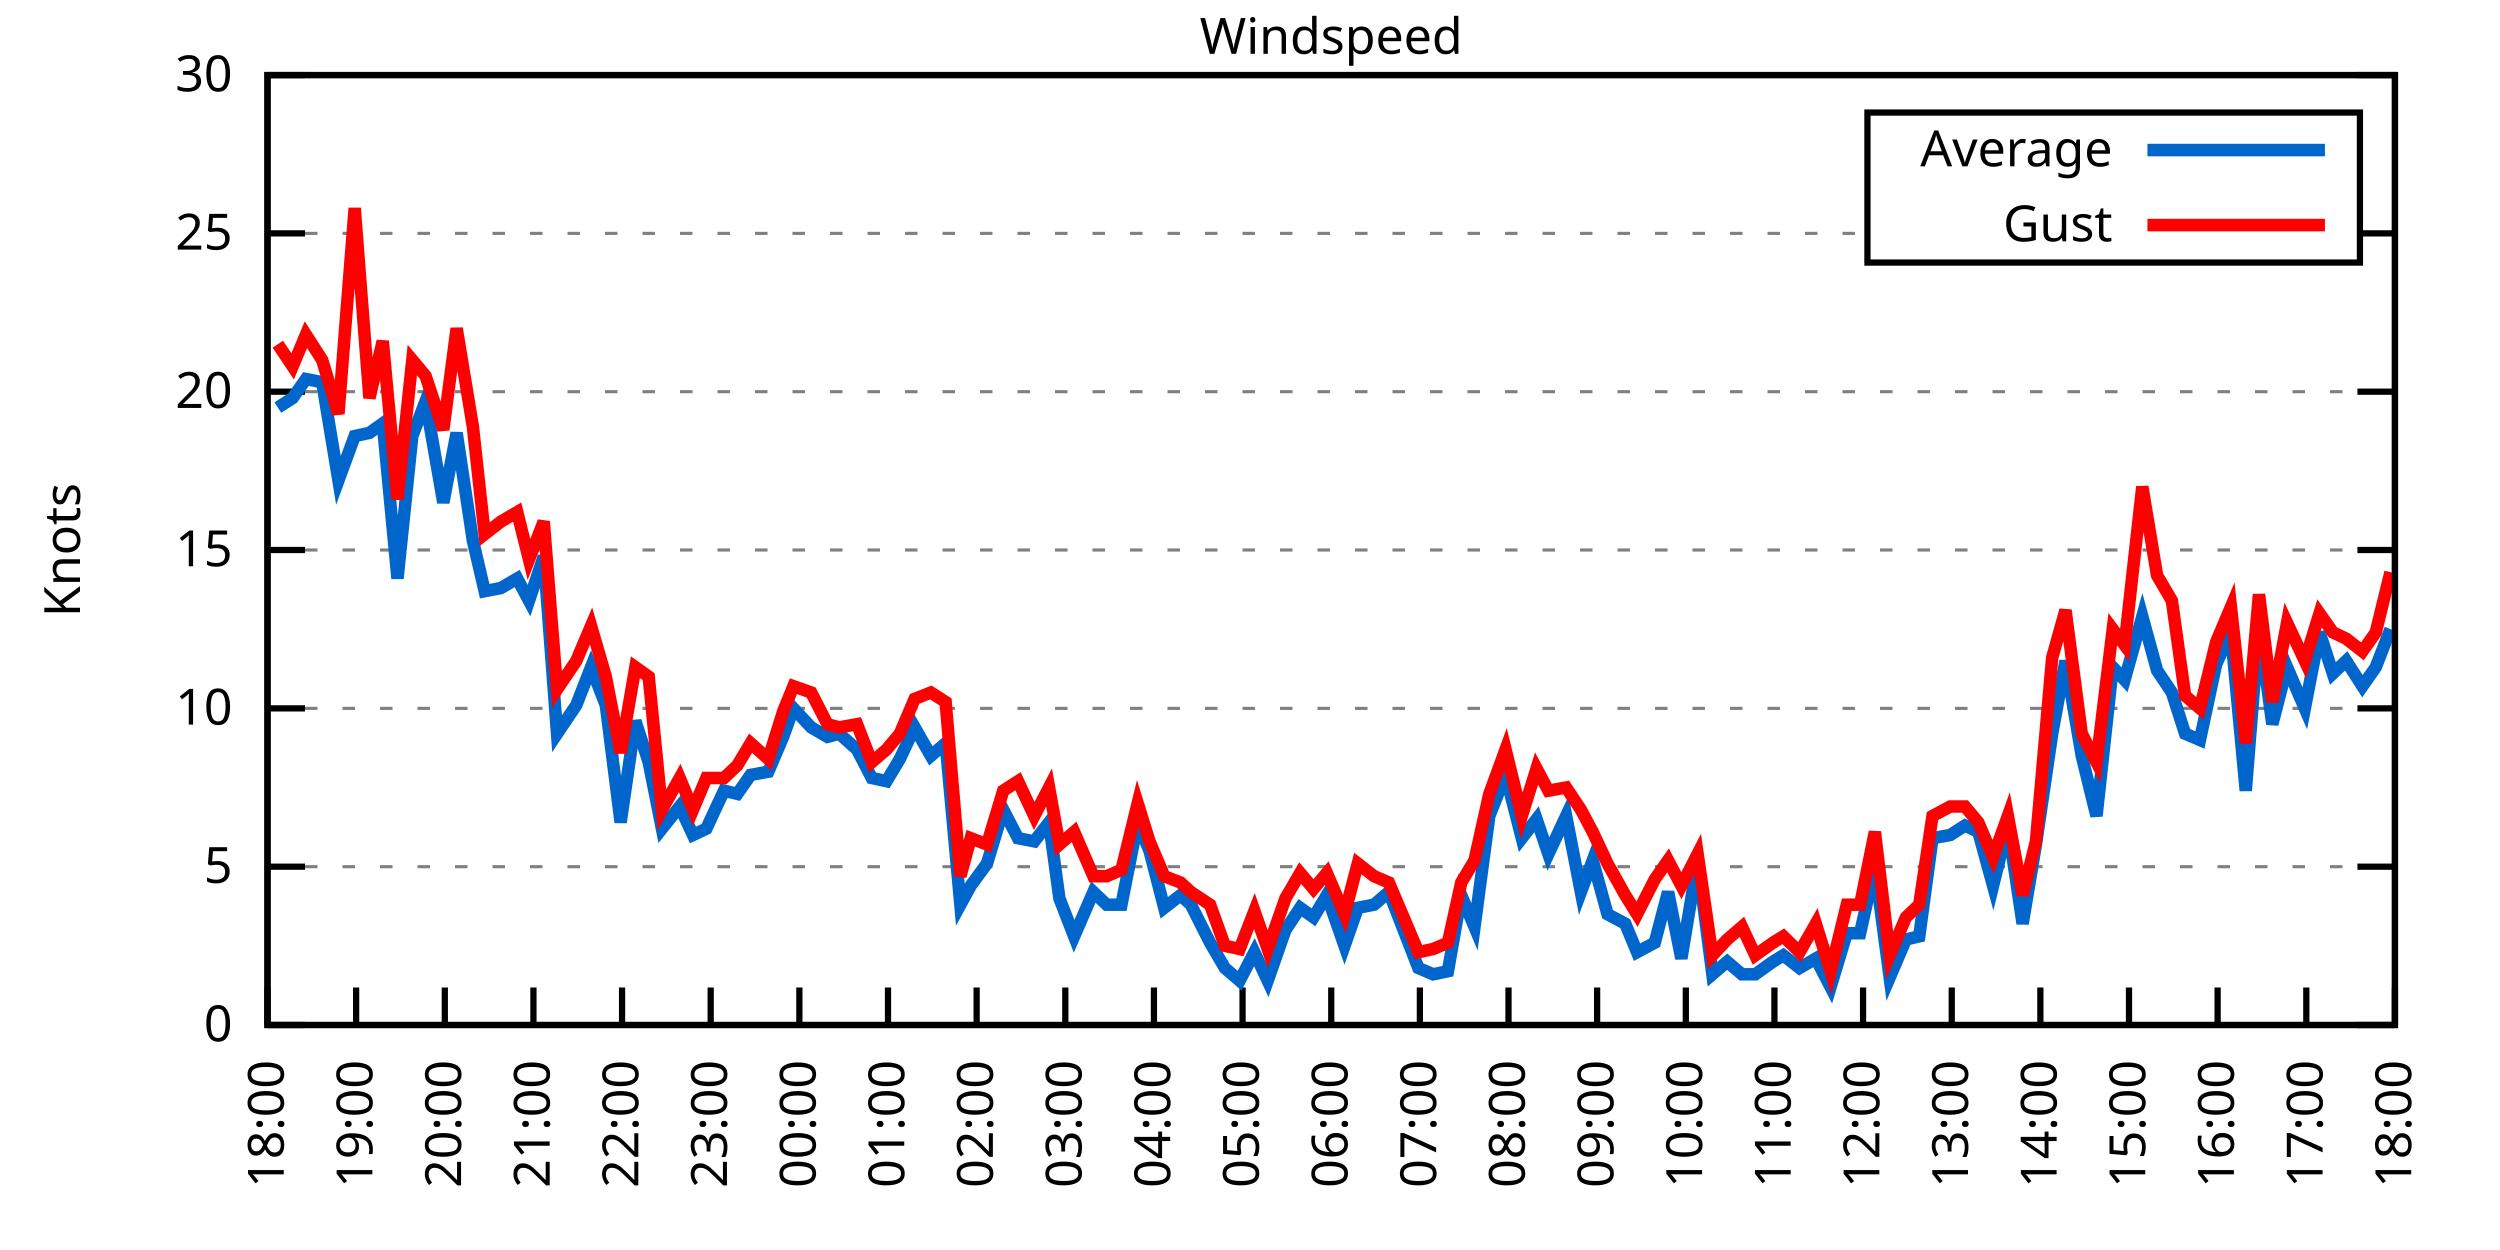
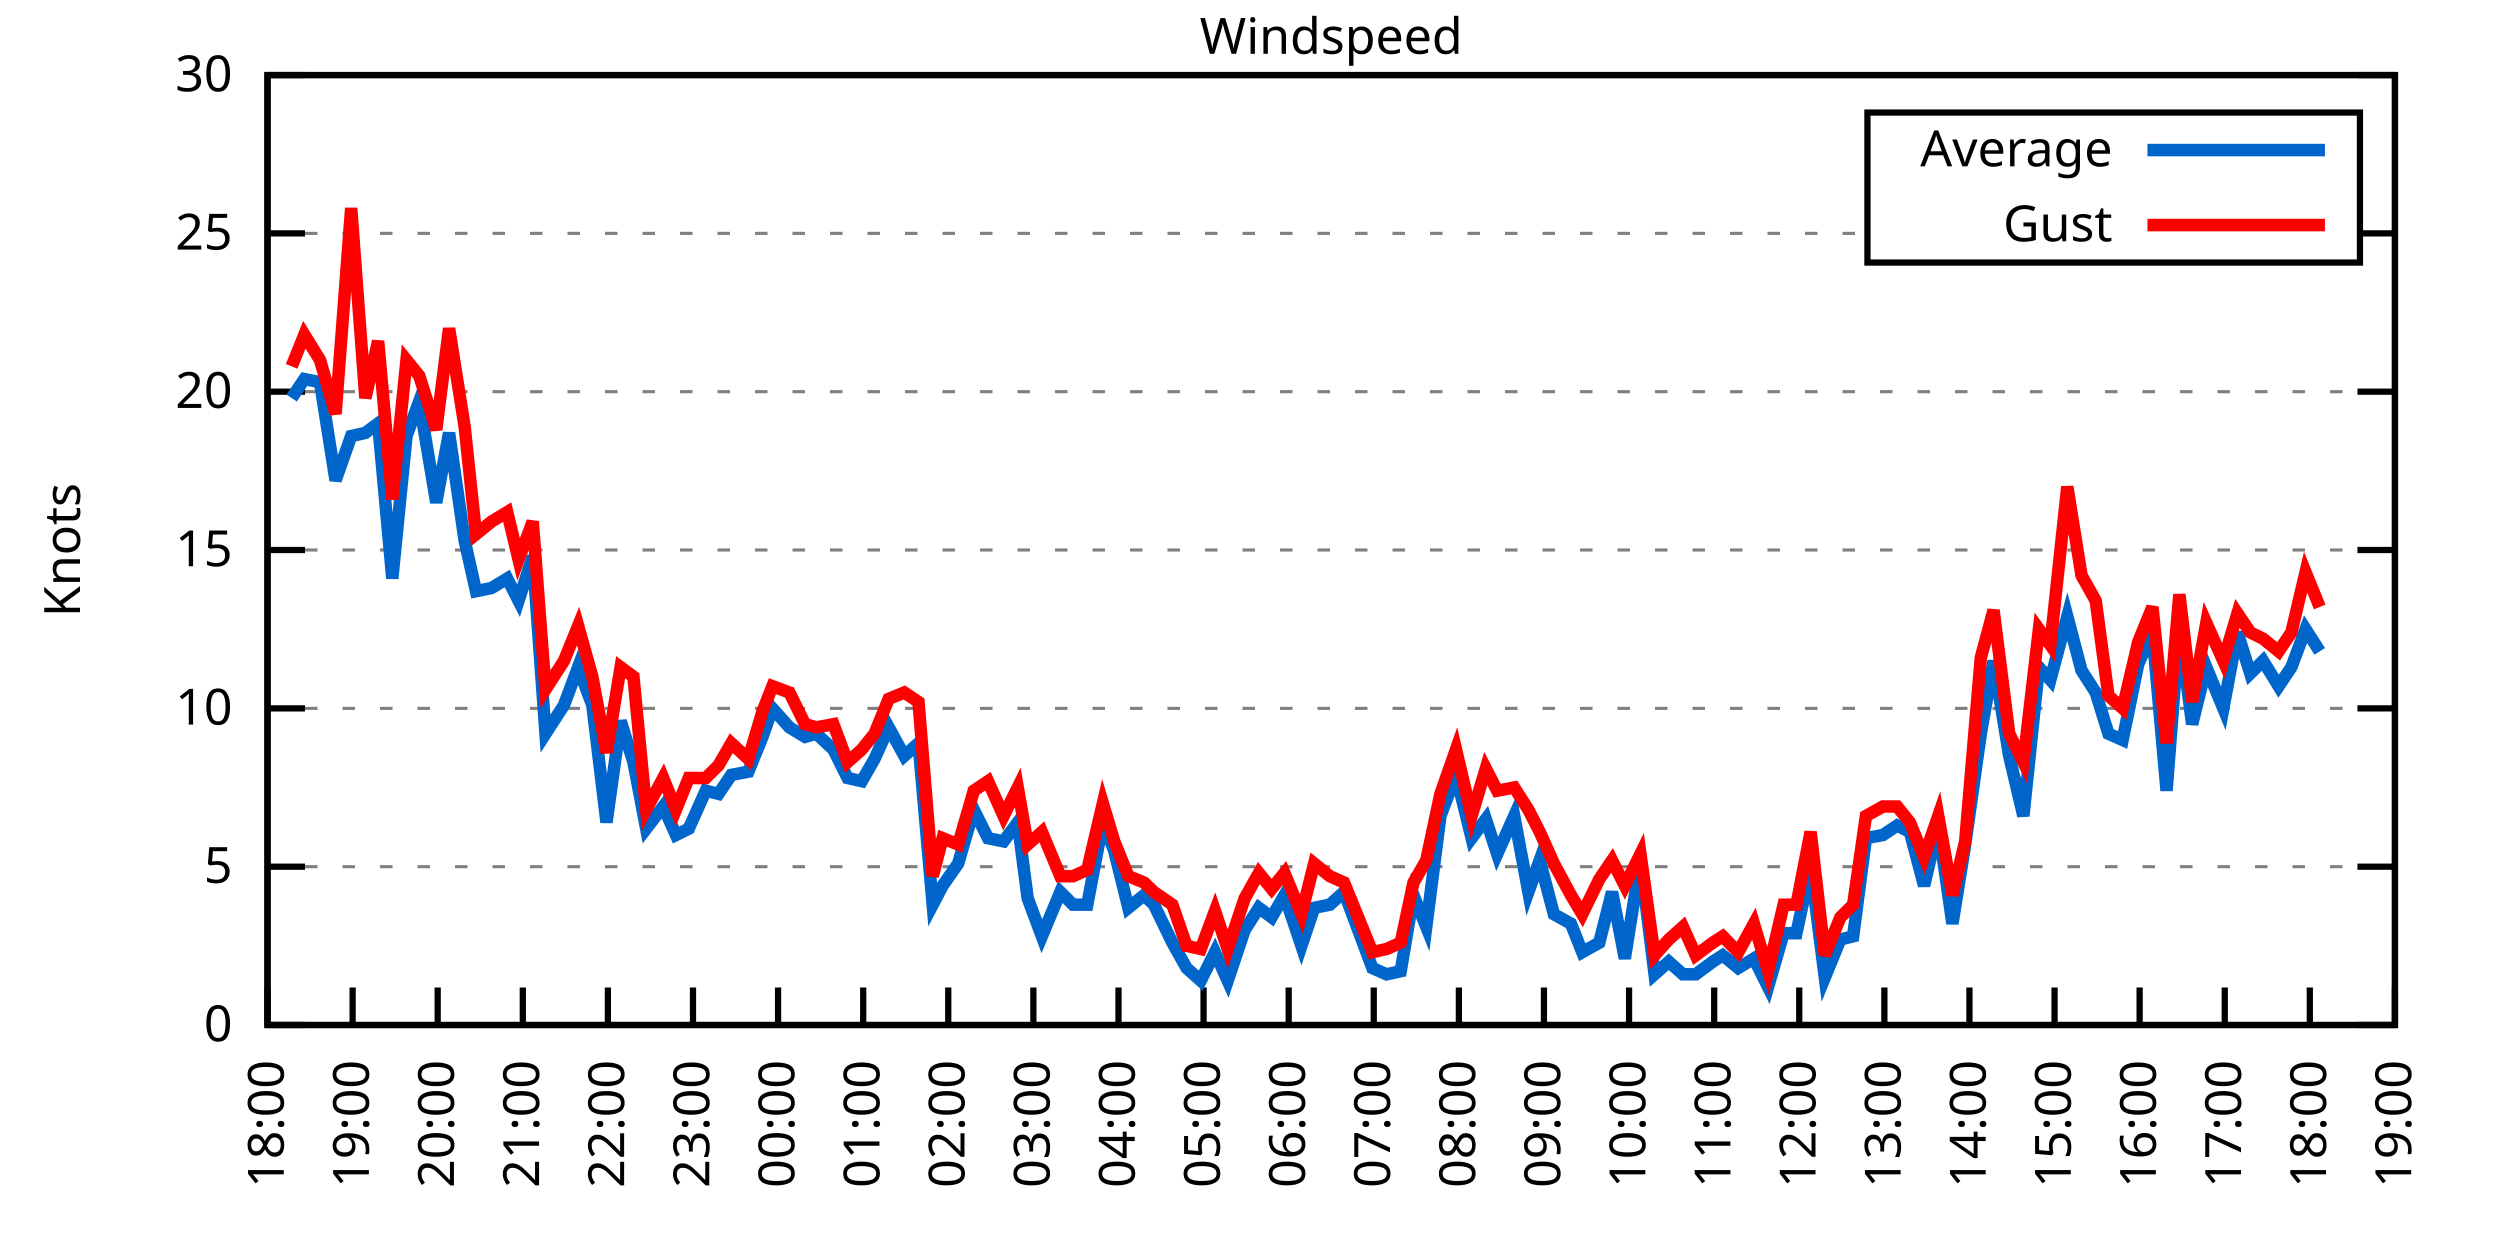
<svg xmlns="http://www.w3.org/2000/svg" xmlns:xlink="http://www.w3.org/1999/xlink" width="400" height="200" viewBox="0 0 400 200">
  <g id="gnuplot_canvas">
    <rect x="0" y="0" width="400" height="200" fill="none" />
    <defs>
      <circle id="gpDot" r="0.5" stroke-width="0.5" stroke="currentColor" />
      <path id="gpPt0" stroke-width="0.333" stroke="currentColor" d="M-1,0 h2 M0,-1 v2" />
      <path id="gpPt1" stroke-width="0.333" stroke="currentColor" d="M-1,-1 L1,1 M1,-1 L-1,1" />
      <path id="gpPt2" stroke-width="0.333" stroke="currentColor" d="M-1,0 L1,0 M0,-1 L0,1 M-1,-1 L1,1 M-1,1 L1,-1" />
      <rect id="gpPt3" stroke-width="0.333" stroke="currentColor" x="-1" y="-1" width="2" height="2" />
      <rect id="gpPt4" stroke-width="0.333" stroke="currentColor" fill="currentColor" x="-1" y="-1" width="2" height="2" />
      <circle id="gpPt5" stroke-width="0.333" stroke="currentColor" cx="0" cy="0" r="1" />
      <use xlink:href="#gpPt5" id="gpPt6" fill="currentColor" stroke="none" />
      <path id="gpPt7" stroke-width="0.333" stroke="currentColor" d="M0,-1.33 L-1.33,0.67 L1.33,0.67 z" />
      <use xlink:href="#gpPt7" id="gpPt8" fill="currentColor" stroke="none" />
      <use xlink:href="#gpPt7" id="gpPt9" stroke="currentColor" transform="rotate(180)" />
      <use xlink:href="#gpPt9" id="gpPt10" fill="currentColor" stroke="none" />
      <use xlink:href="#gpPt3" id="gpPt11" stroke="currentColor" transform="rotate(45)" />
      <use xlink:href="#gpPt11" id="gpPt12" fill="currentColor" stroke="none" />
      <path id="gpPt13" stroke-width="0.333" stroke="currentColor" d="M0,1.330 L1.265,0.411 L0.782,-1.067 L-0.782,-1.076 L-1.265,0.411 z" />
      <use xlink:href="#gpPt13" id="gpPt14" fill="currentColor" stroke="none" />
      <filter id="textbox" filterUnits="objectBoundingBox" x="0" y="0" height="1" width="1">
        <feFlood flood-color="white" flood-opacity="1" result="bgnd" />
        <feComposite in="SourceGraphic" in2="bgnd" operator="atop" />
      </filter>
      <filter id="greybox" filterUnits="objectBoundingBox" x="0" y="0" height="1" width="1">
        <feFlood flood-color="lightgrey" flood-opacity="1" result="grey" />
        <feComposite in="SourceGraphic" in2="grey" operator="atop" />
      </filter>
    </defs>
    <g fill="none" color="white" stroke="currentColor" stroke-width="1.00" stroke-linecap="butt" stroke-linejoin="miter">
</g>
    <g fill="none" color="black" stroke="currentColor" stroke-width="1.00" stroke-linecap="butt" stroke-linejoin="miter">
      <g stroke="none" shape-rendering="crispEdges">
        <polygon fill="rgb(255, 255, 255)" points="42.80,164.00 383.18,164.00 383.18,12.02 42.80,12.02 " />
      </g>
    </g>
    <g fill="none" color="black" stroke="currentColor" stroke-width="1.00" stroke-linecap="butt" stroke-linejoin="miter">
</g>
    <g fill="none" color="black" stroke="black" stroke-width="0.50" stroke-linecap="butt" stroke-linejoin="miter">
</g>
    <g fill="none" color="gray" stroke="currentColor" stroke-width="0.50" stroke-linecap="butt" stroke-linejoin="miter">
      <path stroke="gray" stroke-dasharray="2,4" class="gridline" d="M42.80,164.00 L383.19,164.00  " />
    </g>
    <g fill="none" color="gray" stroke="gray" stroke-width="1.00" stroke-linecap="butt" stroke-linejoin="miter">
</g>
    <g fill="none" color="black" stroke="currentColor" stroke-width="1.00" stroke-linecap="butt" stroke-linejoin="miter">
      <path stroke="black" d="M42.80,164.00 L48.80,164.00 M383.19,164.00 L377.19,164.00  " />
      <g transform="translate(37.20,166.60)" stroke="none" fill="black" font-family="Sans" font-size="8.00" text-anchor="end">
        <text>
          <tspan font-family="Sans"> 0</tspan>
        </text>
      </g>
    </g>
    <g fill="none" color="black" stroke="currentColor" stroke-width="1.00" stroke-linecap="butt" stroke-linejoin="miter">
</g>
    <g fill="none" color="black" stroke="black" stroke-width="0.50" stroke-linecap="butt" stroke-linejoin="miter">
</g>
    <g fill="none" color="gray" stroke="currentColor" stroke-width="0.50" stroke-linecap="butt" stroke-linejoin="miter">
      <path stroke="gray" stroke-dasharray="2,4" class="gridline" d="M42.80,138.67 L383.19,138.67  " />
    </g>
    <g fill="none" color="gray" stroke="gray" stroke-width="1.00" stroke-linecap="butt" stroke-linejoin="miter">
</g>
    <g fill="none" color="black" stroke="currentColor" stroke-width="1.00" stroke-linecap="butt" stroke-linejoin="miter">
      <path stroke="black" d="M42.80,138.67 L48.80,138.67 M383.19,138.67 L377.19,138.67  " />
      <g transform="translate(37.20,141.27)" stroke="none" fill="black" font-family="Sans" font-size="8.00" text-anchor="end">
        <text>
          <tspan font-family="Sans"> 5</tspan>
        </text>
      </g>
    </g>
    <g fill="none" color="black" stroke="currentColor" stroke-width="1.00" stroke-linecap="butt" stroke-linejoin="miter">
</g>
    <g fill="none" color="black" stroke="black" stroke-width="0.50" stroke-linecap="butt" stroke-linejoin="miter">
</g>
    <g fill="none" color="gray" stroke="currentColor" stroke-width="0.50" stroke-linecap="butt" stroke-linejoin="miter">
      <path stroke="gray" stroke-dasharray="2,4" class="gridline" d="M42.80,113.34 L383.19,113.34  " />
    </g>
    <g fill="none" color="gray" stroke="gray" stroke-width="1.00" stroke-linecap="butt" stroke-linejoin="miter">
</g>
    <g fill="none" color="black" stroke="currentColor" stroke-width="1.00" stroke-linecap="butt" stroke-linejoin="miter">
      <path stroke="black" d="M42.80,113.34 L48.80,113.34 M383.19,113.34 L377.19,113.34  " />
      <g transform="translate(37.20,115.94)" stroke="none" fill="black" font-family="Sans" font-size="8.00" text-anchor="end">
        <text>
          <tspan font-family="Sans"> 10</tspan>
        </text>
      </g>
    </g>
    <g fill="none" color="black" stroke="currentColor" stroke-width="1.00" stroke-linecap="butt" stroke-linejoin="miter">
</g>
    <g fill="none" color="black" stroke="black" stroke-width="0.50" stroke-linecap="butt" stroke-linejoin="miter">
</g>
    <g fill="none" color="gray" stroke="currentColor" stroke-width="0.50" stroke-linecap="butt" stroke-linejoin="miter">
      <path stroke="gray" stroke-dasharray="2,4" class="gridline" d="M42.80,88.00 L383.19,88.00  " />
    </g>
    <g fill="none" color="gray" stroke="gray" stroke-width="1.00" stroke-linecap="butt" stroke-linejoin="miter">
</g>
    <g fill="none" color="black" stroke="currentColor" stroke-width="1.00" stroke-linecap="butt" stroke-linejoin="miter">
      <path stroke="black" d="M42.80,88.00 L48.80,88.00 M383.19,88.00 L377.19,88.00  " />
      <g transform="translate(37.20,90.60)" stroke="none" fill="black" font-family="Sans" font-size="8.00" text-anchor="end">
        <text>
          <tspan font-family="Sans"> 15</tspan>
        </text>
      </g>
    </g>
    <g fill="none" color="black" stroke="currentColor" stroke-width="1.00" stroke-linecap="butt" stroke-linejoin="miter">
</g>
    <g fill="none" color="black" stroke="black" stroke-width="0.50" stroke-linecap="butt" stroke-linejoin="miter">
</g>
    <g fill="none" color="gray" stroke="currentColor" stroke-width="0.50" stroke-linecap="butt" stroke-linejoin="miter">
      <path stroke="gray" stroke-dasharray="2,4" class="gridline" d="M42.80,62.67 L383.19,62.67  " />
    </g>
    <g fill="none" color="gray" stroke="gray" stroke-width="1.00" stroke-linecap="butt" stroke-linejoin="miter">
</g>
    <g fill="none" color="black" stroke="currentColor" stroke-width="1.00" stroke-linecap="butt" stroke-linejoin="miter">
      <path stroke="black" d="M42.80,62.67 L48.80,62.67 M383.19,62.67 L377.19,62.67  " />
      <g transform="translate(37.20,65.27)" stroke="none" fill="black" font-family="Sans" font-size="8.00" text-anchor="end">
        <text>
          <tspan font-family="Sans"> 20</tspan>
        </text>
      </g>
    </g>
    <g fill="none" color="black" stroke="currentColor" stroke-width="1.00" stroke-linecap="butt" stroke-linejoin="miter">
</g>
    <g fill="none" color="black" stroke="black" stroke-width="0.50" stroke-linecap="butt" stroke-linejoin="miter">
</g>
    <g fill="none" color="gray" stroke="currentColor" stroke-width="0.50" stroke-linecap="butt" stroke-linejoin="miter">
      <path stroke="gray" stroke-dasharray="2,4" class="gridline" d="M42.80,37.34 L298.79,37.34 M377.59,37.34 L383.19,37.34  " />
    </g>
    <g fill="none" color="gray" stroke="gray" stroke-width="1.00" stroke-linecap="butt" stroke-linejoin="miter">
</g>
    <g fill="none" color="black" stroke="currentColor" stroke-width="1.00" stroke-linecap="butt" stroke-linejoin="miter">
      <path stroke="black" d="M42.80,37.34 L48.80,37.34 M383.19,37.34 L377.19,37.34  " />
      <g transform="translate(37.20,39.94)" stroke="none" fill="black" font-family="Sans" font-size="8.00" text-anchor="end">
        <text>
          <tspan font-family="Sans"> 25</tspan>
        </text>
      </g>
    </g>
    <g fill="none" color="black" stroke="currentColor" stroke-width="1.00" stroke-linecap="butt" stroke-linejoin="miter">
</g>
    <g fill="none" color="black" stroke="black" stroke-width="0.50" stroke-linecap="butt" stroke-linejoin="miter">
</g>
    <g fill="none" color="gray" stroke="currentColor" stroke-width="0.50" stroke-linecap="butt" stroke-linejoin="miter">
      <path stroke="gray" stroke-dasharray="2,4" class="gridline" d="M42.80,12.01 L383.19,12.01  " />
    </g>
    <g fill="none" color="gray" stroke="gray" stroke-width="1.00" stroke-linecap="butt" stroke-linejoin="miter">
</g>
    <g fill="none" color="black" stroke="currentColor" stroke-width="1.00" stroke-linecap="butt" stroke-linejoin="miter">
      <path stroke="black" d="M42.80,12.01 L48.80,12.01 M383.19,12.01 L377.19,12.01  " />
      <g transform="translate(37.20,14.61)" stroke="none" fill="black" font-family="Sans" font-size="8.00" text-anchor="end">
        <text>
          <tspan font-family="Sans"> 30</tspan>
        </text>
      </g>
    </g>
    <g fill="none" color="black" stroke="currentColor" stroke-width="1.00" stroke-linecap="butt" stroke-linejoin="miter">
      <path stroke="black" d="M42.80,164.00 L42.80,158.00  " />
      <g transform="translate(45.40,169.60) rotate(270.00)" stroke="none" fill="black" font-family="Sans" font-size="8.00" text-anchor="end">
        <text>
          <tspan font-family="Sans">18:00</tspan>
        </text>
      </g>
    </g>
    <g fill="none" color="black" stroke="currentColor" stroke-width="1.00" stroke-linecap="butt" stroke-linejoin="miter">
-       <path stroke="black" d="M56.98,164.00 L56.98,158.00  " />
-       <g transform="translate(59.58,169.60) rotate(270.00)" stroke="none" fill="black" font-family="Sans" font-size="8.00" text-anchor="end">
+       <path stroke="black" d="M56.42,164.00 L56.42,158.00  " />
+       <g transform="translate(59.02,169.60) rotate(270.00)" stroke="none" fill="black" font-family="Sans" font-size="8.00" text-anchor="end">
        <text>
          <tspan font-family="Sans">19:00</tspan>
        </text>
      </g>
    </g>
    <g fill="none" color="black" stroke="currentColor" stroke-width="1.00" stroke-linecap="butt" stroke-linejoin="miter">
-       <path stroke="black" d="M71.17,164.00 L71.17,158.00  " />
-       <g transform="translate(73.77,169.60) rotate(270.00)" stroke="none" fill="black" font-family="Sans" font-size="8.00" text-anchor="end">
+       <path stroke="black" d="M70.03,164.00 L70.03,158.00  " />
+       <g transform="translate(72.63,169.60) rotate(270.00)" stroke="none" fill="black" font-family="Sans" font-size="8.00" text-anchor="end">
        <text>
          <tspan font-family="Sans">20:00</tspan>
        </text>
      </g>
    </g>
    <g fill="none" color="black" stroke="currentColor" stroke-width="1.00" stroke-linecap="butt" stroke-linejoin="miter">
-       <path stroke="black" d="M85.35,164.00 L85.35,158.00  " />
-       <g transform="translate(87.95,169.60) rotate(270.00)" stroke="none" fill="black" font-family="Sans" font-size="8.00" text-anchor="end">
+       <path stroke="black" d="M83.65,164.00 L83.65,158.00  " />
+       <g transform="translate(86.25,169.60) rotate(270.00)" stroke="none" fill="black" font-family="Sans" font-size="8.00" text-anchor="end">
        <text>
          <tspan font-family="Sans">21:00</tspan>
        </text>
      </g>
    </g>
    <g fill="none" color="black" stroke="currentColor" stroke-width="1.00" stroke-linecap="butt" stroke-linejoin="miter">
-       <path stroke="black" d="M99.53,164.00 L99.53,158.00  " />
-       <g transform="translate(102.13,169.60) rotate(270.00)" stroke="none" fill="black" font-family="Sans" font-size="8.00" text-anchor="end">
+       <path stroke="black" d="M97.26,164.00 L97.26,158.00  " />
+       <g transform="translate(99.86,169.60) rotate(270.00)" stroke="none" fill="black" font-family="Sans" font-size="8.00" text-anchor="end">
        <text>
          <tspan font-family="Sans">22:00</tspan>
        </text>
      </g>
    </g>
    <g fill="none" color="black" stroke="currentColor" stroke-width="1.00" stroke-linecap="butt" stroke-linejoin="miter">
-       <path stroke="black" d="M113.71,164.00 L113.71,158.00  " />
-       <g transform="translate(116.31,169.60) rotate(270.00)" stroke="none" fill="black" font-family="Sans" font-size="8.00" text-anchor="end">
+       <path stroke="black" d="M110.88,164.00 L110.88,158.00  " />
+       <g transform="translate(113.48,169.60) rotate(270.00)" stroke="none" fill="black" font-family="Sans" font-size="8.00" text-anchor="end">
        <text>
          <tspan font-family="Sans">23:00</tspan>
        </text>
      </g>
    </g>
    <g fill="none" color="black" stroke="currentColor" stroke-width="1.00" stroke-linecap="butt" stroke-linejoin="miter">
-       <path stroke="black" d="M127.90,164.00 L127.90,158.00  " />
-       <g transform="translate(130.50,169.60) rotate(270.00)" stroke="none" fill="black" font-family="Sans" font-size="8.00" text-anchor="end">
+       <path stroke="black" d="M124.49,164.00 L124.49,158.00  " />
+       <g transform="translate(127.09,169.60) rotate(270.00)" stroke="none" fill="black" font-family="Sans" font-size="8.00" text-anchor="end">
        <text>
          <tspan font-family="Sans">00:00</tspan>
        </text>
      </g>
    </g>
    <g fill="none" color="black" stroke="currentColor" stroke-width="1.00" stroke-linecap="butt" stroke-linejoin="miter">
-       <path stroke="black" d="M142.08,164.00 L142.08,158.00  " />
-       <g transform="translate(144.68,169.60) rotate(270.00)" stroke="none" fill="black" font-family="Sans" font-size="8.00" text-anchor="end">
+       <path stroke="black" d="M138.11,164.00 L138.11,158.00  " />
+       <g transform="translate(140.71,169.60) rotate(270.00)" stroke="none" fill="black" font-family="Sans" font-size="8.00" text-anchor="end">
        <text>
          <tspan font-family="Sans">01:00</tspan>
        </text>
      </g>
    </g>
    <g fill="none" color="black" stroke="currentColor" stroke-width="1.00" stroke-linecap="butt" stroke-linejoin="miter">
-       <path stroke="black" d="M156.26,164.00 L156.26,158.00  " />
-       <g transform="translate(158.86,169.60) rotate(270.00)" stroke="none" fill="black" font-family="Sans" font-size="8.00" text-anchor="end">
+       <path stroke="black" d="M151.72,164.00 L151.72,158.00  " />
+       <g transform="translate(154.32,169.60) rotate(270.00)" stroke="none" fill="black" font-family="Sans" font-size="8.00" text-anchor="end">
        <text>
          <tspan font-family="Sans">02:00</tspan>
        </text>
      </g>
    </g>
    <g fill="none" color="black" stroke="currentColor" stroke-width="1.00" stroke-linecap="butt" stroke-linejoin="miter">
-       <path stroke="black" d="M170.45,164.00 L170.45,158.00  " />
-       <g transform="translate(173.05,169.60) rotate(270.00)" stroke="none" fill="black" font-family="Sans" font-size="8.00" text-anchor="end">
+       <path stroke="black" d="M165.34,164.00 L165.34,158.00  " />
+       <g transform="translate(167.94,169.60) rotate(270.00)" stroke="none" fill="black" font-family="Sans" font-size="8.00" text-anchor="end">
        <text>
          <tspan font-family="Sans">03:00</tspan>
        </text>
      </g>
    </g>
    <g fill="none" color="black" stroke="currentColor" stroke-width="1.00" stroke-linecap="butt" stroke-linejoin="miter">
-       <path stroke="black" d="M184.63,164.00 L184.63,158.00  " />
-       <g transform="translate(187.23,169.60) rotate(270.00)" stroke="none" fill="black" font-family="Sans" font-size="8.00" text-anchor="end">
+       <path stroke="black" d="M178.96,164.00 L178.96,158.00  " />
+       <g transform="translate(181.56,169.60) rotate(270.00)" stroke="none" fill="black" font-family="Sans" font-size="8.00" text-anchor="end">
        <text>
          <tspan font-family="Sans">04:00</tspan>
        </text>
      </g>
    </g>
    <g fill="none" color="black" stroke="currentColor" stroke-width="1.00" stroke-linecap="butt" stroke-linejoin="miter">
-       <path stroke="black" d="M198.81,164.00 L198.81,158.00  " />
-       <g transform="translate(201.41,169.60) rotate(270.00)" stroke="none" fill="black" font-family="Sans" font-size="8.00" text-anchor="end">
+       <path stroke="black" d="M192.57,164.00 L192.57,158.00  " />
+       <g transform="translate(195.17,169.60) rotate(270.00)" stroke="none" fill="black" font-family="Sans" font-size="8.00" text-anchor="end">
        <text>
          <tspan font-family="Sans">05:00</tspan>
        </text>
      </g>
    </g>
    <g fill="none" color="black" stroke="currentColor" stroke-width="1.00" stroke-linecap="butt" stroke-linejoin="miter">
-       <path stroke="black" d="M213.00,164.00 L213.00,158.00  " />
-       <g transform="translate(215.60,169.60) rotate(270.00)" stroke="none" fill="black" font-family="Sans" font-size="8.00" text-anchor="end">
+       <path stroke="black" d="M206.19,164.00 L206.19,158.00  " />
+       <g transform="translate(208.79,169.60) rotate(270.00)" stroke="none" fill="black" font-family="Sans" font-size="8.00" text-anchor="end">
        <text>
          <tspan font-family="Sans">06:00</tspan>
        </text>
      </g>
    </g>
    <g fill="none" color="black" stroke="currentColor" stroke-width="1.00" stroke-linecap="butt" stroke-linejoin="miter">
-       <path stroke="black" d="M227.18,164.00 L227.18,158.00  " />
-       <g transform="translate(229.78,169.60) rotate(270.00)" stroke="none" fill="black" font-family="Sans" font-size="8.00" text-anchor="end">
+       <path stroke="black" d="M219.80,164.00 L219.80,158.00  " />
+       <g transform="translate(222.40,169.60) rotate(270.00)" stroke="none" fill="black" font-family="Sans" font-size="8.00" text-anchor="end">
        <text>
          <tspan font-family="Sans">07:00</tspan>
        </text>
      </g>
    </g>
    <g fill="none" color="black" stroke="currentColor" stroke-width="1.00" stroke-linecap="butt" stroke-linejoin="miter">
-       <path stroke="black" d="M241.36,164.00 L241.36,158.00  " />
-       <g transform="translate(243.96,169.60) rotate(270.00)" stroke="none" fill="black" font-family="Sans" font-size="8.00" text-anchor="end">
+       <path stroke="black" d="M233.42,164.00 L233.42,158.00  " />
+       <g transform="translate(236.02,169.60) rotate(270.00)" stroke="none" fill="black" font-family="Sans" font-size="8.00" text-anchor="end">
        <text>
          <tspan font-family="Sans">08:00</tspan>
        </text>
      </g>
    </g>
    <g fill="none" color="black" stroke="currentColor" stroke-width="1.00" stroke-linecap="butt" stroke-linejoin="miter">
-       <path stroke="black" d="M255.54,164.00 L255.54,158.00  " />
-       <g transform="translate(258.14,169.60) rotate(270.00)" stroke="none" fill="black" font-family="Sans" font-size="8.00" text-anchor="end">
+       <path stroke="black" d="M247.03,164.00 L247.03,158.00  " />
+       <g transform="translate(249.63,169.60) rotate(270.00)" stroke="none" fill="black" font-family="Sans" font-size="8.00" text-anchor="end">
        <text>
          <tspan font-family="Sans">09:00</tspan>
        </text>
      </g>
    </g>
    <g fill="none" color="black" stroke="currentColor" stroke-width="1.00" stroke-linecap="butt" stroke-linejoin="miter">
-       <path stroke="black" d="M269.73,164.00 L269.73,158.00  " />
-       <g transform="translate(272.33,169.60) rotate(270.00)" stroke="none" fill="black" font-family="Sans" font-size="8.00" text-anchor="end">
+       <path stroke="black" d="M260.65,164.00 L260.65,158.00  " />
+       <g transform="translate(263.25,169.60) rotate(270.00)" stroke="none" fill="black" font-family="Sans" font-size="8.00" text-anchor="end">
        <text>
          <tspan font-family="Sans">10:00</tspan>
        </text>
      </g>
    </g>
    <g fill="none" color="black" stroke="currentColor" stroke-width="1.00" stroke-linecap="butt" stroke-linejoin="miter">
-       <path stroke="black" d="M283.91,164.00 L283.91,158.00  " />
-       <g transform="translate(286.51,169.60) rotate(270.00)" stroke="none" fill="black" font-family="Sans" font-size="8.00" text-anchor="end">
+       <path stroke="black" d="M274.27,164.00 L274.27,158.00  " />
+       <g transform="translate(276.87,169.60) rotate(270.00)" stroke="none" fill="black" font-family="Sans" font-size="8.00" text-anchor="end">
        <text>
          <tspan font-family="Sans">11:00</tspan>
        </text>
      </g>
    </g>
    <g fill="none" color="black" stroke="currentColor" stroke-width="1.00" stroke-linecap="butt" stroke-linejoin="miter">
-       <path stroke="black" d="M298.09,164.00 L298.09,158.00  " />
-       <g transform="translate(300.69,169.60) rotate(270.00)" stroke="none" fill="black" font-family="Sans" font-size="8.00" text-anchor="end">
+       <path stroke="black" d="M287.88,164.00 L287.88,158.00  " />
+       <g transform="translate(290.48,169.60) rotate(270.00)" stroke="none" fill="black" font-family="Sans" font-size="8.00" text-anchor="end">
        <text>
          <tspan font-family="Sans">12:00</tspan>
        </text>
      </g>
    </g>
    <g fill="none" color="black" stroke="currentColor" stroke-width="1.00" stroke-linecap="butt" stroke-linejoin="miter">
-       <path stroke="black" d="M312.28,164.00 L312.28,158.00  " />
-       <g transform="translate(314.88,169.60) rotate(270.00)" stroke="none" fill="black" font-family="Sans" font-size="8.00" text-anchor="end">
+       <path stroke="black" d="M301.50,164.00 L301.50,158.00  " />
+       <g transform="translate(304.10,169.60) rotate(270.00)" stroke="none" fill="black" font-family="Sans" font-size="8.00" text-anchor="end">
        <text>
          <tspan font-family="Sans">13:00</tspan>
        </text>
      </g>
    </g>
    <g fill="none" color="black" stroke="currentColor" stroke-width="1.00" stroke-linecap="butt" stroke-linejoin="miter">
-       <path stroke="black" d="M326.46,164.00 L326.46,158.00  " />
-       <g transform="translate(329.06,169.60) rotate(270.00)" stroke="none" fill="black" font-family="Sans" font-size="8.00" text-anchor="end">
+       <path stroke="black" d="M315.11,164.00 L315.11,158.00  " />
+       <g transform="translate(317.71,169.60) rotate(270.00)" stroke="none" fill="black" font-family="Sans" font-size="8.00" text-anchor="end">
        <text>
          <tspan font-family="Sans">14:00</tspan>
        </text>
      </g>
    </g>
    <g fill="none" color="black" stroke="currentColor" stroke-width="1.00" stroke-linecap="butt" stroke-linejoin="miter">
-       <path stroke="black" d="M340.64,164.00 L340.64,158.00  " />
-       <g transform="translate(343.24,169.60) rotate(270.00)" stroke="none" fill="black" font-family="Sans" font-size="8.00" text-anchor="end">
+       <path stroke="black" d="M328.73,164.00 L328.73,158.00  " />
+       <g transform="translate(331.33,169.60) rotate(270.00)" stroke="none" fill="black" font-family="Sans" font-size="8.00" text-anchor="end">
        <text>
          <tspan font-family="Sans">15:00</tspan>
        </text>
      </g>
    </g>
    <g fill="none" color="black" stroke="currentColor" stroke-width="1.00" stroke-linecap="butt" stroke-linejoin="miter">
-       <path stroke="black" d="M354.82,164.00 L354.82,158.00  " />
-       <g transform="translate(357.42,169.60) rotate(270.00)" stroke="none" fill="black" font-family="Sans" font-size="8.00" text-anchor="end">
+       <path stroke="black" d="M342.34,164.00 L342.34,158.00  " />
+       <g transform="translate(344.94,169.60) rotate(270.00)" stroke="none" fill="black" font-family="Sans" font-size="8.00" text-anchor="end">
        <text>
          <tspan font-family="Sans">16:00</tspan>
        </text>
      </g>
    </g>
    <g fill="none" color="black" stroke="currentColor" stroke-width="1.00" stroke-linecap="butt" stroke-linejoin="miter">
-       <path stroke="black" d="M369.01,164.00 L369.01,158.00  " />
-       <g transform="translate(371.61,169.60) rotate(270.00)" stroke="none" fill="black" font-family="Sans" font-size="8.00" text-anchor="end">
+       <path stroke="black" d="M355.96,164.00 L355.96,158.00  " />
+       <g transform="translate(358.56,169.60) rotate(270.00)" stroke="none" fill="black" font-family="Sans" font-size="8.00" text-anchor="end">
        <text>
          <tspan font-family="Sans">17:00</tspan>
+         </text>
+       </g>
+     </g>
+     <g fill="none" color="black" stroke="currentColor" stroke-width="1.00" stroke-linecap="butt" stroke-linejoin="miter">
+       <path stroke="black" d="M369.57,164.00 L369.57,158.00  " />
+       <g transform="translate(372.17,169.60) rotate(270.00)" stroke="none" fill="black" font-family="Sans" font-size="8.00" text-anchor="end">
+         <text>
+           <tspan font-family="Sans">18:00</tspan>
        </text>
      </g>
    </g>
    <g fill="none" color="black" stroke="currentColor" stroke-width="1.00" stroke-linecap="butt" stroke-linejoin="miter">
      <path stroke="black" d="M383.19,164.00 L383.19,158.00  " />
      <g transform="translate(385.79,169.60) rotate(270.00)" stroke="none" fill="black" font-family="Sans" font-size="8.00" text-anchor="end">
        <text>
-           <tspan font-family="Sans">18:00</tspan>
+           <tspan font-family="Sans">19:00</tspan>
        </text>
      </g>
    </g>
    <g fill="none" color="black" stroke="currentColor" stroke-width="1.00" stroke-linecap="butt" stroke-linejoin="miter">
</g>
    <g fill="none" color="black" stroke="currentColor" stroke-width="1.00" stroke-linecap="butt" stroke-linejoin="miter">
      <path stroke="black" d="M42.80,12.01 L42.80,164.00 L383.19,164.00 L383.19,12.01 L42.80,12.01 Z  " />
    </g>
    <g fill="none" color="black" stroke="currentColor" stroke-width="1.00" stroke-linecap="butt" stroke-linejoin="miter">
</g>
    <g fill="none" color="black" stroke="currentColor" stroke-width="1.00" stroke-linecap="butt" stroke-linejoin="miter">
      <path stroke="black" d="M298.79,42.01 L298.79,18.01 L377.59,18.01 L377.59,42.01 L298.79,42.01 Z  " />
    </g>
    <g id="Windspeed_plot_1">
      <g fill="none" color="white" stroke="black" stroke-width="2.00" stroke-linecap="butt" stroke-linejoin="miter">
</g>
      <g fill="none" color="black" stroke="currentColor" stroke-width="2.00" stroke-linecap="butt" stroke-linejoin="miter">
        <g transform="translate(337.99,26.61)" stroke="none" fill="black" font-family="Sans" font-size="8.00" text-anchor="end">
          <text>
            <tspan font-family="Sans">Average</tspan>
          </text>
        </g>
      </g>
      <g fill="none" color="black" stroke="currentColor" stroke-width="2.00" stroke-linecap="butt" stroke-linejoin="miter">
-         <path stroke="rgb(  0, 102, 204)" d="M343.59,24.01 L371.99,24.01 M44.45,65.21 L46.82,63.69 L48.95,60.65 L51.55,61.15 L54.15,76.86 L56.75,69.77   L59.11,69.26 L61.24,67.74 L63.60,92.56 L65.97,69.77 L68.09,64.19 L70.93,80.41 L73.06,69.26 L75.66,86.49   L77.55,94.59 L80.15,94.08 L82.75,92.56 L84.64,96.11 L87.00,89.02 L89.13,117.39 L92.20,112.83 L94.57,106.75   L96.93,112.83 L99.30,131.58 L101.66,115.36 L103.79,121.95 L105.91,132.59 L108.75,129.04 L110.88,133.60 L113.01,132.59   L115.84,126.51 L117.97,127.02 L120.10,123.98 L122.93,123.47 L125.30,117.90 L126.95,113.34 L129.79,116.38 L132.39,117.90   L134.28,117.39 L137.12,119.92 L139.48,124.48 L141.84,124.99 L143.97,121.44 L146.34,116.38 L148.94,120.94 L151.30,118.91   L153.66,144.75 L155.32,141.71 L157.92,138.16 L160.52,129.55 L162.88,134.11 L165.48,134.62 L167.85,131.58 L169.50,143.73   L171.86,149.81 L174.94,142.72 L177.06,144.75 L179.43,144.75 L182.03,131.58 L183.92,136.14 L186.28,145.25 L188.88,143.23   L190.54,144.75 L193.61,150.83 L195.98,154.88 L198.34,156.91 L200.70,152.35 L202.83,156.91 L205.67,148.80 L208.03,145.25   L210.16,146.77 L212.29,143.23 L215.12,151.33 L217.25,145.25 L219.85,144.75 L222.21,142.72 L226.94,154.88 L229.31,155.89   L231.67,155.39 L233.80,143.23 L235.92,148.29 L238.29,130.56 L240.89,123.98 L243.49,134.11 L245.85,131.07 L247.74,136.64   L250.58,130.56 L252.94,142.72 L254.83,137.66 L257.20,146.27 L260.04,147.79 L261.93,152.35 L264.76,150.83 L266.89,142.72   L269.02,153.36 L271.62,137.66 L273.98,155.89 L276.35,153.87 L278.71,155.89 L280.84,155.89 L283.67,153.87 L285.33,152.85   L287.93,154.88 L290.53,153.36 L292.89,157.92 L295.49,149.31 L297.62,149.31 L299.98,138.67 L302.35,156.40 L304.95,150.32   L307.08,149.81 L309.20,134.11 L312.04,133.60 L314.40,132.08 L316.53,133.10 L318.89,141.71 L321.26,132.08 L323.62,147.79   L325.75,135.12 L328.35,117.39 L330.48,105.74 L333.08,120.94 L335.44,130.56 L338.04,106.75 L339.93,108.78 L342.77,98.64   L345.13,107.26 L347.50,110.80 L349.62,117.39 L351.99,118.40 L354.59,106.24 L356.95,101.18 L359.32,126.51 L361.44,100.16   L363.57,115.87 L365.93,106.75 L368.77,113.34 L371.13,101.18 L373.26,107.76 L375.39,105.74 L377.99,109.79 L380.12,106.75   L382.48,100.67  " />
+         <path stroke="rgb(  0, 102, 204)" d="M343.59,24.01 L371.99,24.01 M46.66,63.69 L48.70,60.65 L51.20,61.15 L53.69,76.86 L56.19,69.77 L58.46,69.26   L60.50,67.74 L62.77,92.56 L65.04,69.77 L67.08,64.19 L69.80,80.41 L71.85,69.26 L74.34,86.49 L76.16,94.59   L78.65,94.08 L81.15,92.56 L82.97,96.11 L85.24,89.02 L87.28,117.39 L90.23,112.83 L92.50,106.75 L94.77,112.83   L97.04,131.58 L99.30,115.36 L101.35,121.95 L103.39,132.59 L106.11,129.04 L108.15,133.60 L110.20,132.59 L112.92,126.51   L114.96,127.02 L117.01,123.98 L119.73,123.47 L122.00,117.90 L123.59,113.34 L126.31,116.38 L128.81,117.90 L130.62,117.39   L133.34,119.92 L135.61,124.48 L137.88,124.99 L139.92,121.44 L142.19,116.38 L144.69,120.94 L146.96,118.91 L149.23,144.75   L150.82,141.71 L153.31,138.16 L155.81,129.55 L158.08,134.11 L160.57,134.62 L162.84,131.58 L164.43,143.73 L166.70,149.81   L169.65,142.72 L171.69,144.75 L173.96,144.75 L176.46,131.58 L178.28,136.14 L180.54,145.25 L183.04,143.23 L184.63,144.75   L187.58,150.83 L189.85,154.88 L192.12,156.91 L194.39,152.35 L196.43,156.91 L199.15,148.80 L201.42,145.25 L203.46,146.77   L205.51,143.23 L208.23,151.33 L210.27,145.25 L212.77,144.75 L215.04,142.72 L219.58,154.88 L221.85,155.89 L224.11,155.39   L226.16,143.23 L228.20,148.29 L230.47,130.56 L232.96,123.98 L235.46,134.11 L237.73,131.07 L239.55,136.64 L242.27,130.56   L244.54,142.72 L246.35,137.66 L248.62,146.27 L251.35,147.79 L253.16,152.35 L255.88,150.83 L257.93,142.72 L259.97,153.36   L262.47,137.66 L264.73,155.89 L267.00,153.87 L269.27,155.89 L271.32,155.89 L274.04,153.87 L275.63,152.85 L278.12,154.88   L280.62,153.36 L282.89,157.92 L285.38,149.31 L287.43,149.31 L289.70,138.67 L291.97,156.40 L294.46,150.32 L296.50,149.81   L298.55,134.11 L301.27,133.60 L303.54,132.08 L305.58,133.10 L307.85,141.71 L310.12,132.08 L312.39,147.79 L314.43,135.12   L316.93,117.39 L318.97,105.74 L321.47,120.94 L323.74,130.56 L326.23,106.75 L328.05,108.78 L330.77,98.64 L333.04,107.26   L335.31,110.80 L337.35,117.39 L339.62,118.40 L342.12,106.24 L344.39,101.18 L346.65,126.51 L348.70,100.16 L350.74,115.87   L353.01,106.75 L355.73,113.34 L358.00,101.18 L360.04,107.76 L362.09,105.74 L364.58,109.79 L366.62,106.75 L368.89,100.67   L371.16,104.22  " />
      </g>
    </g>
    <g id="Windspeed_plot_2">
      <g fill="none" color="black" stroke="currentColor" stroke-width="2.00" stroke-linecap="butt" stroke-linejoin="miter">
        <g transform="translate(337.99,38.61)" stroke="none" fill="black" font-family="Sans" font-size="8.00" text-anchor="end">
          <text>
            <tspan font-family="Sans">Gust</tspan>
          </text>
        </g>
      </g>
      <g fill="none" color="black" stroke="currentColor" stroke-width="2.00" stroke-linecap="butt" stroke-linejoin="miter">
-         <path stroke="rgb(255,   0,   0)" d="M343.59,36.01 L371.99,36.01 M44.45,55.07 L46.82,58.62 L48.95,53.55 L51.55,57.61 L54.15,66.22 L56.75,33.29   L59.11,63.69 L61.24,54.57 L63.60,79.90 L65.97,57.61 L68.09,60.14 L70.93,68.75 L73.06,52.54 L75.66,68.25   L77.55,85.47 L80.15,83.45 L82.75,81.93 L84.64,89.52 L87.00,83.45 L89.13,110.30 L92.20,105.74 L94.57,100.16   L96.93,108.27 L99.30,120.43 L101.66,106.75 L103.79,108.27 L105.91,129.55 L108.75,124.48 L110.88,129.55 L113.01,124.48   L115.84,124.48 L117.97,122.46 L120.10,118.91 L122.93,121.44 L125.30,113.84 L126.95,109.79 L129.79,110.80 L132.39,115.87   L134.28,116.38 L137.12,115.87 L139.48,121.95 L141.84,119.92 L143.97,117.39 L146.34,111.82 L148.94,110.80 L151.30,112.32   L153.66,140.19 L155.32,134.11 L157.92,135.12 L160.52,126.51 L162.88,124.99 L165.48,130.56 L167.85,126.00 L169.50,135.12   L171.86,133.10 L174.94,140.19 L177.06,140.19 L179.43,139.17 L182.03,128.54 L183.92,134.62 L186.28,140.19 L188.88,141.20   L190.54,142.72 L193.61,144.75 L195.98,151.33 L198.34,151.84 L200.70,145.76 L202.83,151.84 L205.67,143.73 L208.03,139.68   L210.16,142.21 L212.29,139.68 L215.12,146.27 L217.25,138.16 L219.85,140.19 L222.21,141.20 L226.94,152.35 L229.31,151.84   L231.67,150.83 L233.80,141.20 L235.92,137.66 L238.29,127.02 L240.89,119.92 L243.49,130.56 L245.85,122.96 L247.74,126.51   L250.58,126.00 L252.94,129.55 L254.83,133.10 L257.20,138.16 L260.04,143.23 L261.93,146.27 L264.76,140.69 L266.89,137.66   L269.02,141.71 L271.62,136.64 L273.98,152.85 L276.35,150.32 L278.71,148.29 L280.84,152.85 L283.67,150.83 L285.33,149.81   L287.93,152.35 L290.53,147.79 L292.89,155.39 L295.49,144.75 L297.62,144.75 L299.98,133.10 L302.35,152.85 L304.95,146.77   L307.08,144.75 L309.20,130.56 L312.04,129.04 L314.40,129.04 L316.53,131.58 L318.89,137.15 L321.26,130.56 L323.62,143.23   L325.75,134.62 L328.35,105.23 L330.48,97.63 L333.08,117.39 L335.44,121.95 L338.04,100.67 L339.93,103.20 L342.77,77.87   L345.13,92.06 L347.50,96.11 L349.62,111.31 L351.99,113.34 L354.59,102.70 L356.95,97.12 L359.32,118.91 L361.44,95.10   L363.57,112.32 L365.93,99.66 L368.77,105.74 L371.13,98.14 L373.26,101.18 L375.39,102.19 L377.99,104.22 L380.12,101.18   L382.48,91.55  " />
+         <path stroke="rgb(255,   0,   0)" d="M343.59,36.01 L371.99,36.01 M46.66,58.62 L48.70,53.55 L51.20,57.61 L53.69,66.22 L56.19,33.29 L58.46,63.69   L60.50,54.57 L62.77,79.90 L65.04,57.61 L67.08,60.14 L69.80,68.75 L71.85,52.54 L74.34,68.25 L76.16,85.47   L78.65,83.45 L81.15,81.93 L82.97,89.52 L85.24,83.45 L87.28,110.30 L90.23,105.74 L92.50,100.16 L94.77,108.27   L97.04,120.43 L99.30,106.75 L101.35,108.27 L103.39,129.55 L106.11,124.48 L108.15,129.55 L110.20,124.48 L112.92,124.48   L114.96,122.46 L117.01,118.91 L119.73,121.44 L122.00,113.84 L123.59,109.79 L126.31,110.80 L128.81,115.87 L130.62,116.38   L133.34,115.87 L135.61,121.95 L137.88,119.92 L139.92,117.39 L142.19,111.82 L144.69,110.80 L146.96,112.32 L149.23,140.19   L150.82,134.11 L153.31,135.12 L155.81,126.51 L158.08,124.99 L160.57,130.56 L162.84,126.00 L164.43,135.12 L166.70,133.10   L169.65,140.19 L171.69,140.19 L173.96,139.17 L176.46,128.54 L178.28,134.62 L180.54,140.19 L183.04,141.20 L184.63,142.72   L187.58,144.75 L189.85,151.33 L192.12,151.84 L194.39,145.76 L196.43,151.84 L199.15,143.73 L201.42,139.68 L203.46,142.21   L205.51,139.68 L208.23,146.27 L210.27,138.16 L212.77,140.19 L215.04,141.20 L219.58,152.35 L221.85,151.84 L224.11,150.83   L226.16,141.20 L228.20,137.66 L230.47,127.02 L232.96,119.92 L235.46,130.56 L237.73,122.96 L239.55,126.51 L242.27,126.00   L244.54,129.55 L246.35,133.10 L248.62,138.16 L251.35,143.23 L253.16,146.27 L255.88,140.69 L257.93,137.66 L259.97,141.71   L262.47,136.64 L264.73,152.85 L267.00,150.32 L269.27,148.29 L271.32,152.85 L274.04,150.83 L275.63,149.81 L278.12,152.35   L280.62,147.79 L282.89,155.39 L285.38,144.75 L287.43,144.75 L289.70,133.10 L291.97,152.85 L294.46,146.77 L296.50,144.75   L298.55,130.56 L301.27,129.04 L303.54,129.04 L305.58,131.58 L307.85,137.15 L310.12,130.56 L312.39,143.23 L314.43,134.62   L316.93,105.23 L318.97,97.63 L321.47,117.39 L323.74,121.95 L326.23,100.67 L328.05,103.20 L330.77,77.87 L333.04,92.06   L335.31,96.11 L337.35,111.31 L339.62,113.34 L342.12,102.70 L344.39,97.12 L346.65,118.91 L348.70,95.10 L350.74,112.32   L353.01,99.66 L355.73,105.74 L358.00,98.14 L360.04,101.18 L362.09,102.19 L364.58,104.22 L366.62,101.18 L368.89,91.55   L371.16,97.12  " />
      </g>
    </g>
    <g fill="none" color="black" stroke="currentColor" stroke-width="2.00" stroke-linecap="butt" stroke-linejoin="miter">
</g>
    <g fill="none" color="black" stroke="black" stroke-width="1.00" stroke-linecap="butt" stroke-linejoin="miter">
</g>
    <g fill="none" color="black" stroke="currentColor" stroke-width="1.00" stroke-linecap="butt" stroke-linejoin="miter">
      <path stroke="black" d="M42.80,12.01 L42.80,164.00 L383.19,164.00 L383.19,12.01 L42.80,12.01 Z  " />
      <g transform="translate(12.80,88.01) rotate(270.00)" stroke="none" fill="black" font-family="Sans" font-size="8.00" text-anchor="middle">
        <text>
          <tspan font-family="Sans">Knots</tspan>
        </text>
      </g>
    </g>
    <g fill="none" color="black" stroke="currentColor" stroke-width="1.00" stroke-linecap="butt" stroke-linejoin="miter">
</g>
    <g fill="none" color="black" stroke="currentColor" stroke-width="1.00" stroke-linecap="butt" stroke-linejoin="miter">
      <g transform="translate(212.99,8.61)" stroke="none" fill="black" font-family="Sans" font-size="8.00" text-anchor="middle">
        <text>
          <tspan font-family="Sans">Windspeed</tspan>
        </text>
      </g>
    </g>
    <g fill="none" color="black" stroke="currentColor" stroke-width="1.00" stroke-linecap="butt" stroke-linejoin="miter">
</g>
  </g>
</svg>
